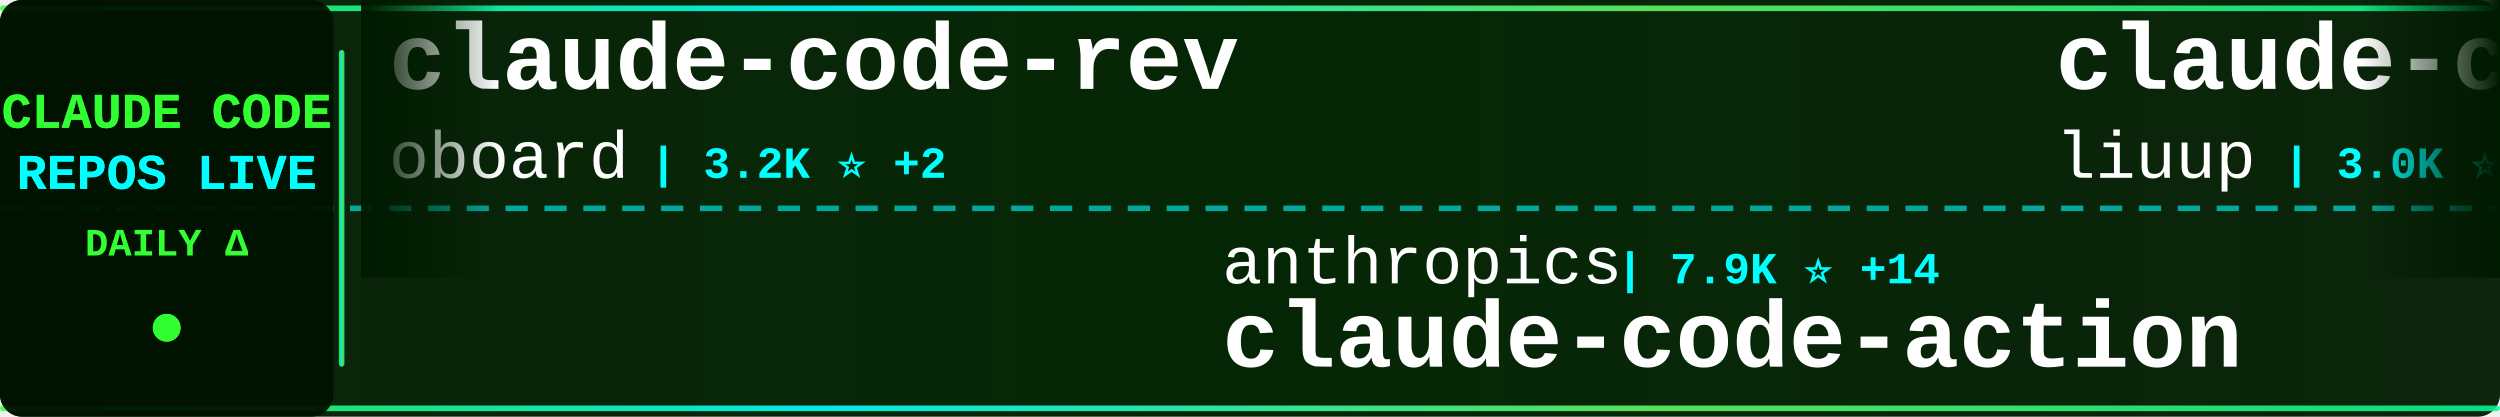
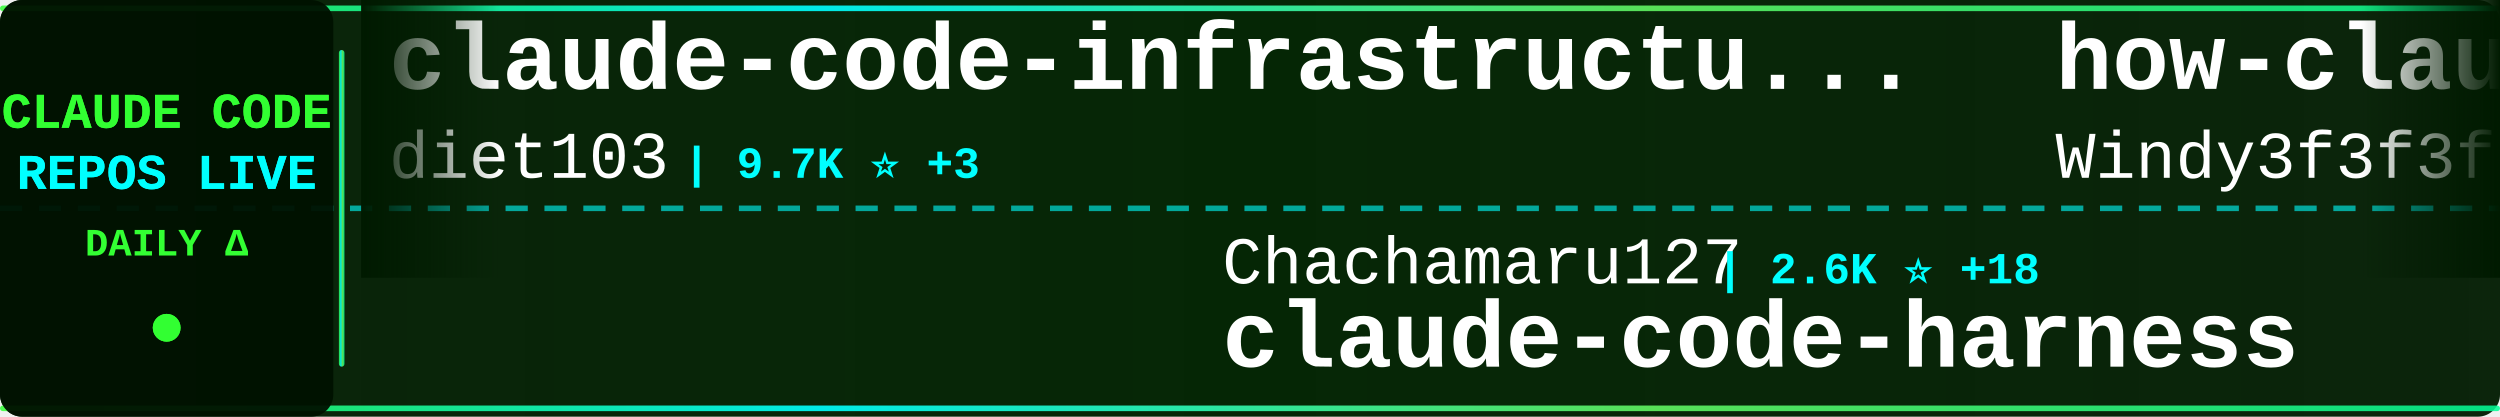
<svg xmlns="http://www.w3.org/2000/svg" width="900" height="150">
  <defs>
    <linearGradient id="tickerBg" x1="0%" y1="0%" x2="100%" y2="0%">
      <stop offset="0%" style="stop-color:#001a00;stop-opacity:0.95" />
      <stop offset="50%" style="stop-color:#002200;stop-opacity:0.98" />
      <stop offset="100%" style="stop-color:#001a00;stop-opacity:0.95" />
    </linearGradient>
    <linearGradient id="borderGrad" x1="0%" y1="0%" x2="100%" y2="0%">
      <stop offset="0%" style="stop-color:#33ff33;stop-opacity:0.85">
        <animate attributeName="stop-opacity" values="0.85;1;0.85" dur="2s" repeatCount="indefinite" />
      </stop>
      <stop offset="33%" style="stop-color:#00ffff;stop-opacity:0.9">
        <animate attributeName="stop-opacity" values="0.9;1;0.9" dur="2.2s" repeatCount="indefinite" />
      </stop>
      <stop offset="66%" style="stop-color:#66ff66;stop-opacity:0.85">
        <animate attributeName="stop-opacity" values="0.85;1;0.85" dur="1.8s" repeatCount="indefinite" />
      </stop>
      <stop offset="100%" style="stop-color:#00ff99;stop-opacity:0.85">
        <animate attributeName="stop-opacity" values="0.85;1;0.85" dur="2s" repeatCount="indefinite" />
      </stop>
    </linearGradient>
    <filter id="textGlow">
      <feGaussianBlur stdDeviation="0.1" result="coloredBlur" />
      <feMerge>
        <feMergeNode in="coloredBlur" />
        <feMergeNode in="SourceGraphic" />
      </feMerge>
    </filter>
    <filter id="metricGlow">
      <feGaussianBlur stdDeviation="0.2" result="coloredBlur" />
      <feMerge>
        <feMergeNode in="coloredBlur" />
        <feMergeNode in="SourceGraphic" />
      </feMerge>
    </filter>
    <linearGradient id="leftFade" x1="0%" y1="0%" x2="100%" y2="0%">
      <stop offset="0%" style="stop-color:#001a00;stop-opacity:1" />
      <stop offset="100%" style="stop-color:#001a00;stop-opacity:0" />
    </linearGradient>
    <linearGradient id="rightFade" x1="0%" y1="0%" x2="100%" y2="0%">
      <stop offset="0%" style="stop-color:#001a00;stop-opacity:0" />
      <stop offset="100%" style="stop-color:#001a00;stop-opacity:1" />
    </linearGradient>
  </defs>
  <rect width="900" height="150" fill="url(#tickerBg)" rx="8" />
  <rect x="0" y="2" width="900" height="2" fill="url(#borderGrad)" rx="1" />
  <rect x="0" y="146" width="900" height="2" fill="url(#borderGrad)" rx="1" />
  <line x1="0" y1="75" x2="900" y2="75" stroke="#00ffff" stroke-width="2" stroke-dasharray="8 6" opacity="0.6" />
  <rect x="0" y="0" width="120" height="150" fill="#001100" opacity="0.95" rx="8" />
  <text x="60" y="46" font-family="'Courier New', monospace" font-size="18" font-weight="bold" fill="#33ff33" text-anchor="middle" filter="url(#textGlow)">
    CLAUDE CODE
  </text>
  <text x="60" y="68" font-family="'Courier New', monospace" font-size="18" font-weight="bold" fill="#00ffff" text-anchor="middle" filter="url(#textGlow)">
    REPOS LIVE
  </text>
  <text x="60" y="92" font-family="'Courier New', monospace" font-size="14" font-weight="bold" fill="#33ff33" text-anchor="middle">
    DAILY Δ
  </text>
  <circle cx="60" cy="118" r="5" fill="#33ff33" filter="url(#metricGlow)">
    <animate attributeName="r" values="4;6;4" dur="1.5s" repeatCount="indefinite" />
    <animate attributeName="opacity" values="0.6;1;0.6" dur="1.5s" repeatCount="indefinite" />
  </circle>
  <rect x="122" y="18" width="2" height="114" fill="url(#borderGrad)" rx="1" />
  <clipPath id="tickerClip">
    <rect x="130" y="0" width="770" height="150" />
  </clipPath>
  <g clip-path="url(#tickerClip)">
    <g id="tickerItems">
      <animateTransform attributeName="transform" attributeType="XML" type="translate" from="0 0" to="-3000 0" dur="54s" repeatCount="indefinite" />
      <g transform="translate(0, 0)">
-         <text x="140" y="32" font-family="'Courier New', monospace" font-size="34" font-weight="bold" fill="#ffffff">claude-code-rev</text>
-         <text x="140" y="64" font-family="'Courier New', monospace" font-size="24" font-weight="normal" fill="#ffffff" opacity="1.0">oboard</text>
-         <text x="234" y="64" font-family="'Courier New', monospace" font-size="16" font-weight="bold" fill="#00ffff"> | 3.2K ⭐ +2</text>
+         <text x="140" y="32" font-family="'Courier New', monospace" font-size="34" font-weight="bold" fill="#ffffff">claude-code-infrastructu...</text>
+         <text x="140" y="64" font-family="'Courier New', monospace" font-size="24" font-weight="normal" fill="#ffffff" opacity="1.0">diet103</text>
+         <text x="246" y="64" font-family="'Courier New', monospace" font-size="16" font-weight="bold" fill="#00ffff"> | 9.7K ⭐ +3</text>
      </g>
      <g transform="translate(300, 0)">
-         <text x="140" y="102" font-family="'Courier New', monospace" font-size="24" font-weight="normal" fill="#ffffff" opacity="1.0">anthropics</text>
-         <text x="282" y="102" font-family="'Courier New', monospace" font-size="16" font-weight="bold" fill="#00ffff"> | 7.9K ⭐ +14</text>
-         <text x="140" y="132" font-family="'Courier New', monospace" font-size="34" font-weight="bold" fill="#ffffff">claude-code-action</text>
+         <text x="140" y="102" font-family="'Courier New', monospace" font-size="24" font-weight="normal" fill="#ffffff" opacity="1.0">Chachamaru127</text>
+         <text x="318" y="102" font-family="'Courier New', monospace" font-size="16" font-weight="bold" fill="#00ffff"> | 2.6K ⭐ +18</text>
+         <text x="140" y="132" font-family="'Courier New', monospace" font-size="34" font-weight="bold" fill="#ffffff">claude-code-harness</text>
      </g>
      <g transform="translate(600, 0)">
-         <text x="140" y="32" font-family="'Courier New', monospace" font-size="34" font-weight="bold" fill="#ffffff">claude-code-analysis</text>
-         <text x="140" y="64" font-family="'Courier New', monospace" font-size="24" font-weight="normal" fill="#ffffff" opacity="1.0">liuup</text>
-         <text x="222" y="64" font-family="'Courier New', monospace" font-size="16" font-weight="bold" fill="#00ffff"> | 3.0K ⭐ +16</text>
+         <text x="140" y="32" font-family="'Courier New', monospace" font-size="34" font-weight="bold" fill="#ffffff">how-claude-code-works</text>
+         <text x="140" y="64" font-family="'Courier New', monospace" font-size="24" font-weight="normal" fill="#ffffff" opacity="1.0">Windy3f3f3f3f</text>
+         <text x="318" y="64" font-family="'Courier New', monospace" font-size="16" font-weight="bold" fill="#00ffff"> | 2.6K ⭐ +8</text>
      </g>
      <g transform="translate(900, 0)">
-         <text x="140" y="102" font-family="'Courier New', monospace" font-size="24" font-weight="normal" fill="#ffffff" opacity="1.0">feiskyer</text>
-         <text x="258" y="102" font-family="'Courier New', monospace" font-size="16" font-weight="bold" fill="#00ffff"> | 1.5K ⭐ +1</text>
-         <text x="140" y="132" font-family="'Courier New', monospace" font-size="34" font-weight="bold" fill="#ffffff">claude-code-settings</text>
+         <text x="140" y="102" font-family="'Courier New', monospace" font-size="24" font-weight="normal" fill="#ffffff" opacity="1.0">fuergaosi233</text>
+         <text x="306" y="102" font-family="'Courier New', monospace" font-size="16" font-weight="bold" fill="#00ffff"> | 2.7K ⭐ +8</text>
+         <text x="140" y="132" font-family="'Courier New', monospace" font-size="34" font-weight="bold" fill="#ffffff">claude-code-proxy</text>
      </g>
      <g transform="translate(1200, 0)">
-         <text x="140" y="32" font-family="'Courier New', monospace" font-size="34" font-weight="bold" fill="#ffffff">Claude-Code</text>
-         <text x="140" y="64" font-family="'Courier New', monospace" font-size="24" font-weight="normal" fill="#ffffff" opacity="1.0">pengchengneo</text>
-         <text x="306" y="64" font-family="'Courier New', monospace" font-size="16" font-weight="bold" fill="#00ffff"> | 1.5K ⭐ +5</text>
+         <text x="140" y="32" font-family="'Courier New', monospace" font-size="34" font-weight="bold" fill="#ffffff">claude-code-source</text>
+         <text x="140" y="64" font-family="'Courier New', monospace" font-size="24" font-weight="normal" fill="#ffffff" opacity="1.0">hangsman</text>
+         <text x="258" y="64" font-family="'Courier New', monospace" font-size="16" font-weight="bold" fill="#00ffff"> | 782 ⭐</text>
      </g>
      <g transform="translate(1500, 0)">
-         <text x="140" y="102" font-family="'Courier New', monospace" font-size="24" font-weight="normal" fill="#ffffff" opacity="1.0">zebbern</text>
-         <text x="246" y="102" font-family="'Courier New', monospace" font-size="16" font-weight="bold" fill="#00ffff"> | 4.2K ⭐ +4</text>
-         <text x="140" y="132" font-family="'Courier New', monospace" font-size="34" font-weight="bold" fill="#ffffff">claude-code-guide</text>
+         <text x="140" y="102" font-family="'Courier New', monospace" font-size="24" font-weight="normal" fill="#ffffff" opacity="1.0">FlorianBruniaux</text>
+         <text x="342" y="102" font-family="'Courier New', monospace" font-size="16" font-weight="bold" fill="#00ffff"> | 4.7K ⭐ +16</text>
+         <text x="140" y="132" font-family="'Courier New', monospace" font-size="34" font-weight="bold" fill="#ffffff">claude-code-ultimate-gui...</text>
      </g>
      <g transform="translate(1800, 0)">
-         <text x="140" y="32" font-family="'Courier New', monospace" font-size="34" font-weight="bold" fill="#ffffff">skills</text>
-         <text x="140" y="64" font-family="'Courier New', monospace" font-size="24" font-weight="normal" fill="#ffffff" opacity="1.0">anthropics</text>
-         <text x="282" y="64" font-family="'Courier New', monospace" font-size="16" font-weight="bold" fill="#00ffff"> | 147.0K ⭐ +365</text>
+         <text x="140" y="32" font-family="'Courier New', monospace" font-size="34" font-weight="bold" fill="#ffffff">claude-code-local</text>
+         <text x="140" y="64" font-family="'Courier New', monospace" font-size="24" font-weight="normal" fill="#ffffff" opacity="1.0">nicedreamzapp</text>
+         <text x="318" y="64" font-family="'Courier New', monospace" font-size="16" font-weight="bold" fill="#00ffff"> | 2.7K ⭐ +3</text>
      </g>
      <g transform="translate(2100, 0)">
-         <text x="140" y="102" font-family="'Courier New', monospace" font-size="24" font-weight="normal" fill="#ffffff" opacity="1.0">jeremylongshore</text>
-         <text x="342" y="102" font-family="'Courier New', monospace" font-size="16" font-weight="bold" fill="#00ffff"> | 2.3K ⭐ +13</text>
-         <text x="140" y="132" font-family="'Courier New', monospace" font-size="34" font-weight="bold" fill="#ffffff">claude-code-plugins-plus...</text>
+         <text x="140" y="102" font-family="'Courier New', monospace" font-size="24" font-weight="normal" fill="#ffffff" opacity="1.0">anthropics</text>
+         <text x="282" y="102" font-family="'Courier New', monospace" font-size="16" font-weight="bold" fill="#00ffff"> | 865 ⭐ +2</text>
+         <text x="140" y="132" font-family="'Courier New', monospace" font-size="34" font-weight="bold" fill="#ffffff">claude-code-base-action</text>
      </g>
      <g transform="translate(2400, 0)">
-         <text x="140" y="32" font-family="'Courier New', monospace" font-size="34" font-weight="bold" fill="#ffffff">claude-code-best-practic...</text>
-         <text x="140" y="64" font-family="'Courier New', monospace" font-size="24" font-weight="normal" fill="#ffffff" opacity="1.0">shanraisshan</text>
-         <text x="306" y="64" font-family="'Courier New', monospace" font-size="16" font-weight="bold" fill="#00ffff"> | 56.6K ⭐ +136</text>
+         <text x="140" y="32" font-family="'Courier New', monospace" font-size="34" font-weight="bold" fill="#ffffff">claude-code-plugins-plus...</text>
+         <text x="140" y="64" font-family="'Courier New', monospace" font-size="24" font-weight="normal" fill="#ffffff" opacity="1.0">jeremylongshore</text>
+         <text x="342" y="64" font-family="'Courier New', monospace" font-size="16" font-weight="bold" fill="#00ffff"> | 2.3K ⭐ +12</text>
      </g>
      <g transform="translate(2700, 0)">
-         <text x="140" y="102" font-family="'Courier New', monospace" font-size="24" font-weight="normal" fill="#ffffff" opacity="1.0">lorryjovens-hub</text>
-         <text x="342" y="102" font-family="'Courier New', monospace" font-size="16" font-weight="bold" fill="#00ffff"> | 1.6K ⭐ +3</text>
-         <text x="140" y="132" font-family="'Courier New', monospace" font-size="34" font-weight="bold" fill="#ffffff">claude-code-rust</text>
+         <text x="140" y="102" font-family="'Courier New', monospace" font-size="24" font-weight="normal" fill="#ffffff" opacity="1.0">Yeachan-Heo</text>
+         <text x="294" y="102" font-family="'Courier New', monospace" font-size="16" font-weight="bold" fill="#00ffff"> | 35.9K ⭐ +66</text>
+         <text x="140" y="132" font-family="'Courier New', monospace" font-size="34" font-weight="bold" fill="#ffffff">oh-my-claudecode</text>
      </g>
      <g transform="translate(3000, 0)">
-         <text x="140" y="32" font-family="'Courier New', monospace" font-size="34" font-weight="bold" fill="#ffffff">claude-code-rev</text>
-         <text x="140" y="64" font-family="'Courier New', monospace" font-size="24" font-weight="normal" fill="#ffffff" opacity="1.0">oboard</text>
-         <text x="234" y="64" font-family="'Courier New', monospace" font-size="16" font-weight="bold" fill="#00ffff"> | 3.2K ⭐ +2</text>
+         <text x="140" y="32" font-family="'Courier New', monospace" font-size="34" font-weight="bold" fill="#ffffff">claude-code-infrastructu...</text>
+         <text x="140" y="64" font-family="'Courier New', monospace" font-size="24" font-weight="normal" fill="#ffffff" opacity="1.0">diet103</text>
+         <text x="246" y="64" font-family="'Courier New', monospace" font-size="16" font-weight="bold" fill="#00ffff"> | 9.7K ⭐ +3</text>
      </g>
      <g transform="translate(3300, 0)">
-         <text x="140" y="102" font-family="'Courier New', monospace" font-size="24" font-weight="normal" fill="#ffffff" opacity="1.0">anthropics</text>
-         <text x="282" y="102" font-family="'Courier New', monospace" font-size="16" font-weight="bold" fill="#00ffff"> | 7.9K ⭐ +14</text>
-         <text x="140" y="132" font-family="'Courier New', monospace" font-size="34" font-weight="bold" fill="#ffffff">claude-code-action</text>
+         <text x="140" y="102" font-family="'Courier New', monospace" font-size="24" font-weight="normal" fill="#ffffff" opacity="1.0">Chachamaru127</text>
+         <text x="318" y="102" font-family="'Courier New', monospace" font-size="16" font-weight="bold" fill="#00ffff"> | 2.6K ⭐ +18</text>
+         <text x="140" y="132" font-family="'Courier New', monospace" font-size="34" font-weight="bold" fill="#ffffff">claude-code-harness</text>
      </g>
      <g transform="translate(3600, 0)">
-         <text x="140" y="32" font-family="'Courier New', monospace" font-size="34" font-weight="bold" fill="#ffffff">claude-code-analysis</text>
-         <text x="140" y="64" font-family="'Courier New', monospace" font-size="24" font-weight="normal" fill="#ffffff" opacity="1.0">liuup</text>
-         <text x="222" y="64" font-family="'Courier New', monospace" font-size="16" font-weight="bold" fill="#00ffff"> | 3.0K ⭐ +16</text>
+         <text x="140" y="32" font-family="'Courier New', monospace" font-size="34" font-weight="bold" fill="#ffffff">how-claude-code-works</text>
+         <text x="140" y="64" font-family="'Courier New', monospace" font-size="24" font-weight="normal" fill="#ffffff" opacity="1.0">Windy3f3f3f3f</text>
+         <text x="318" y="64" font-family="'Courier New', monospace" font-size="16" font-weight="bold" fill="#00ffff"> | 2.6K ⭐ +8</text>
      </g>
      <g transform="translate(3900, 0)">
-         <text x="140" y="102" font-family="'Courier New', monospace" font-size="24" font-weight="normal" fill="#ffffff" opacity="1.0">feiskyer</text>
-         <text x="258" y="102" font-family="'Courier New', monospace" font-size="16" font-weight="bold" fill="#00ffff"> | 1.5K ⭐ +1</text>
-         <text x="140" y="132" font-family="'Courier New', monospace" font-size="34" font-weight="bold" fill="#ffffff">claude-code-settings</text>
+         <text x="140" y="102" font-family="'Courier New', monospace" font-size="24" font-weight="normal" fill="#ffffff" opacity="1.0">fuergaosi233</text>
+         <text x="306" y="102" font-family="'Courier New', monospace" font-size="16" font-weight="bold" fill="#00ffff"> | 2.7K ⭐ +8</text>
+         <text x="140" y="132" font-family="'Courier New', monospace" font-size="34" font-weight="bold" fill="#ffffff">claude-code-proxy</text>
      </g>
    </g>
  </g>
  <rect x="130" y="0" width="50" height="100" fill="url(#leftFade)" />
  <rect x="850" y="0" width="50" height="100" fill="url(#rightFade)" />
</svg>
